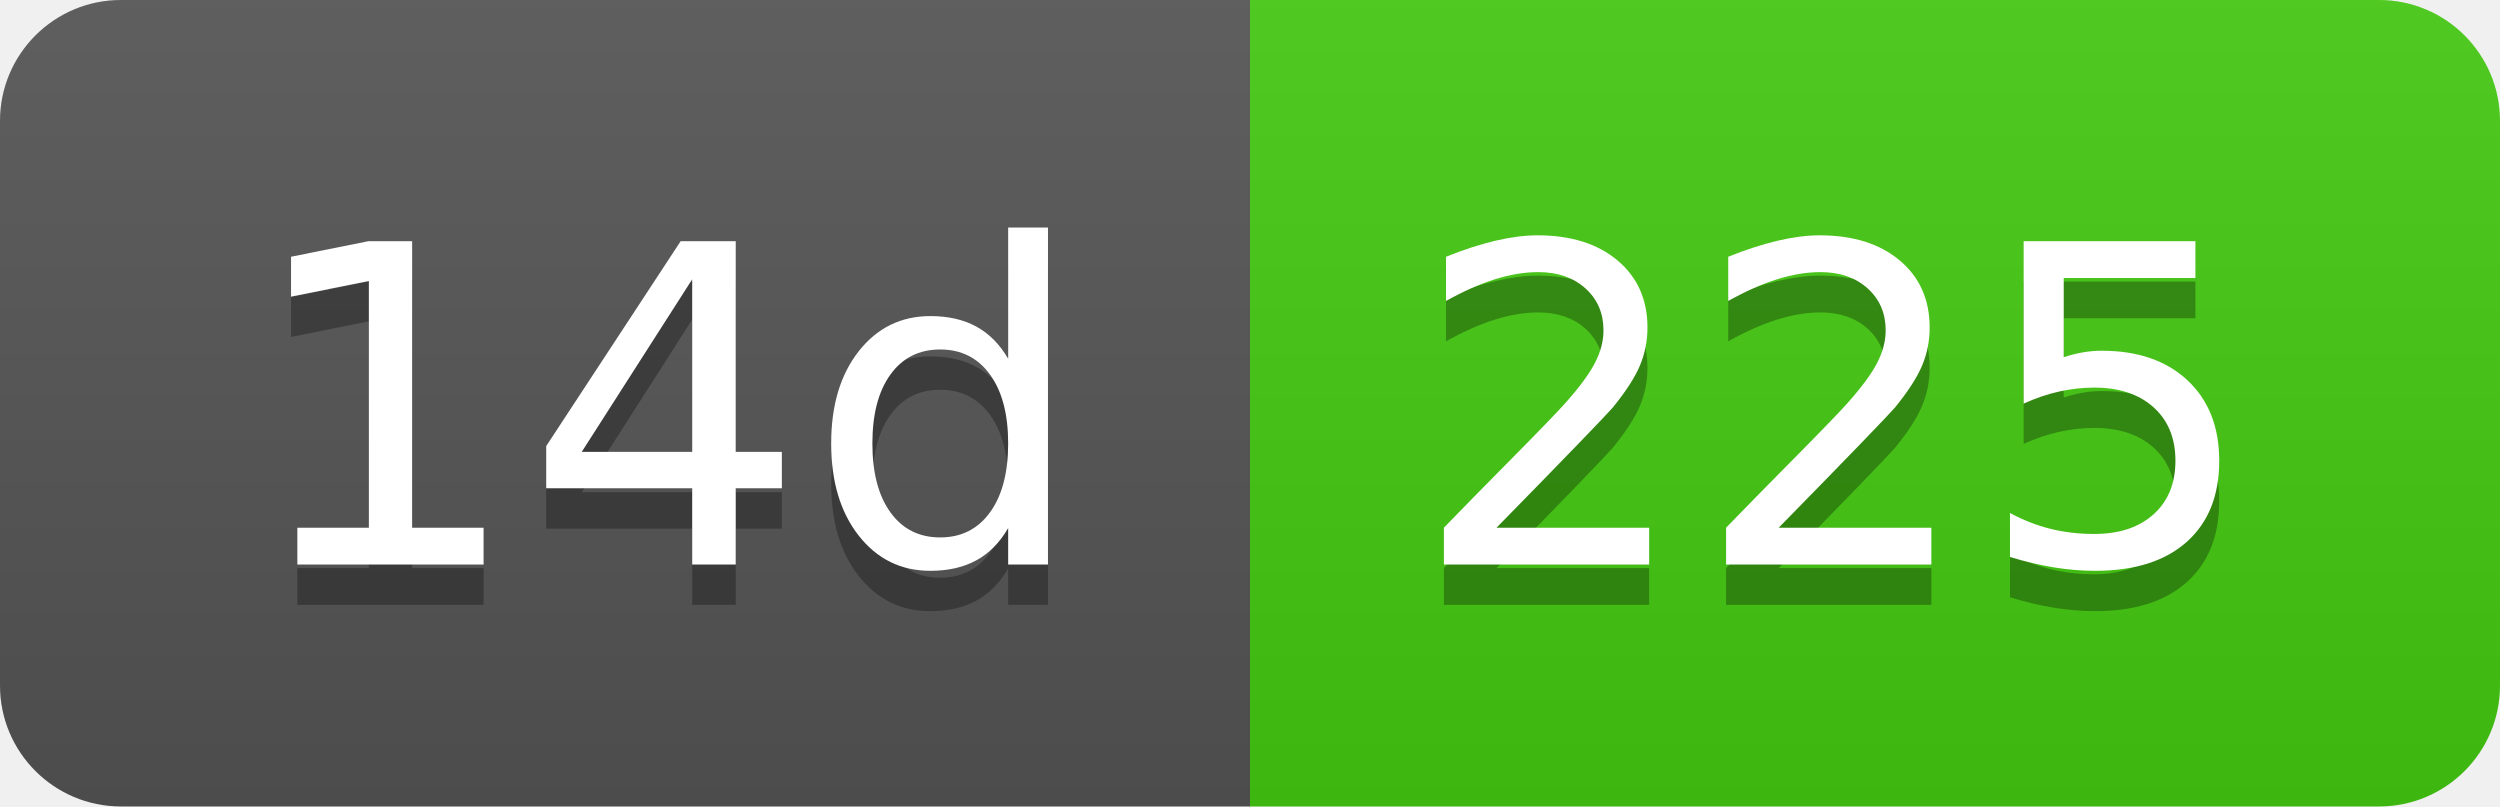
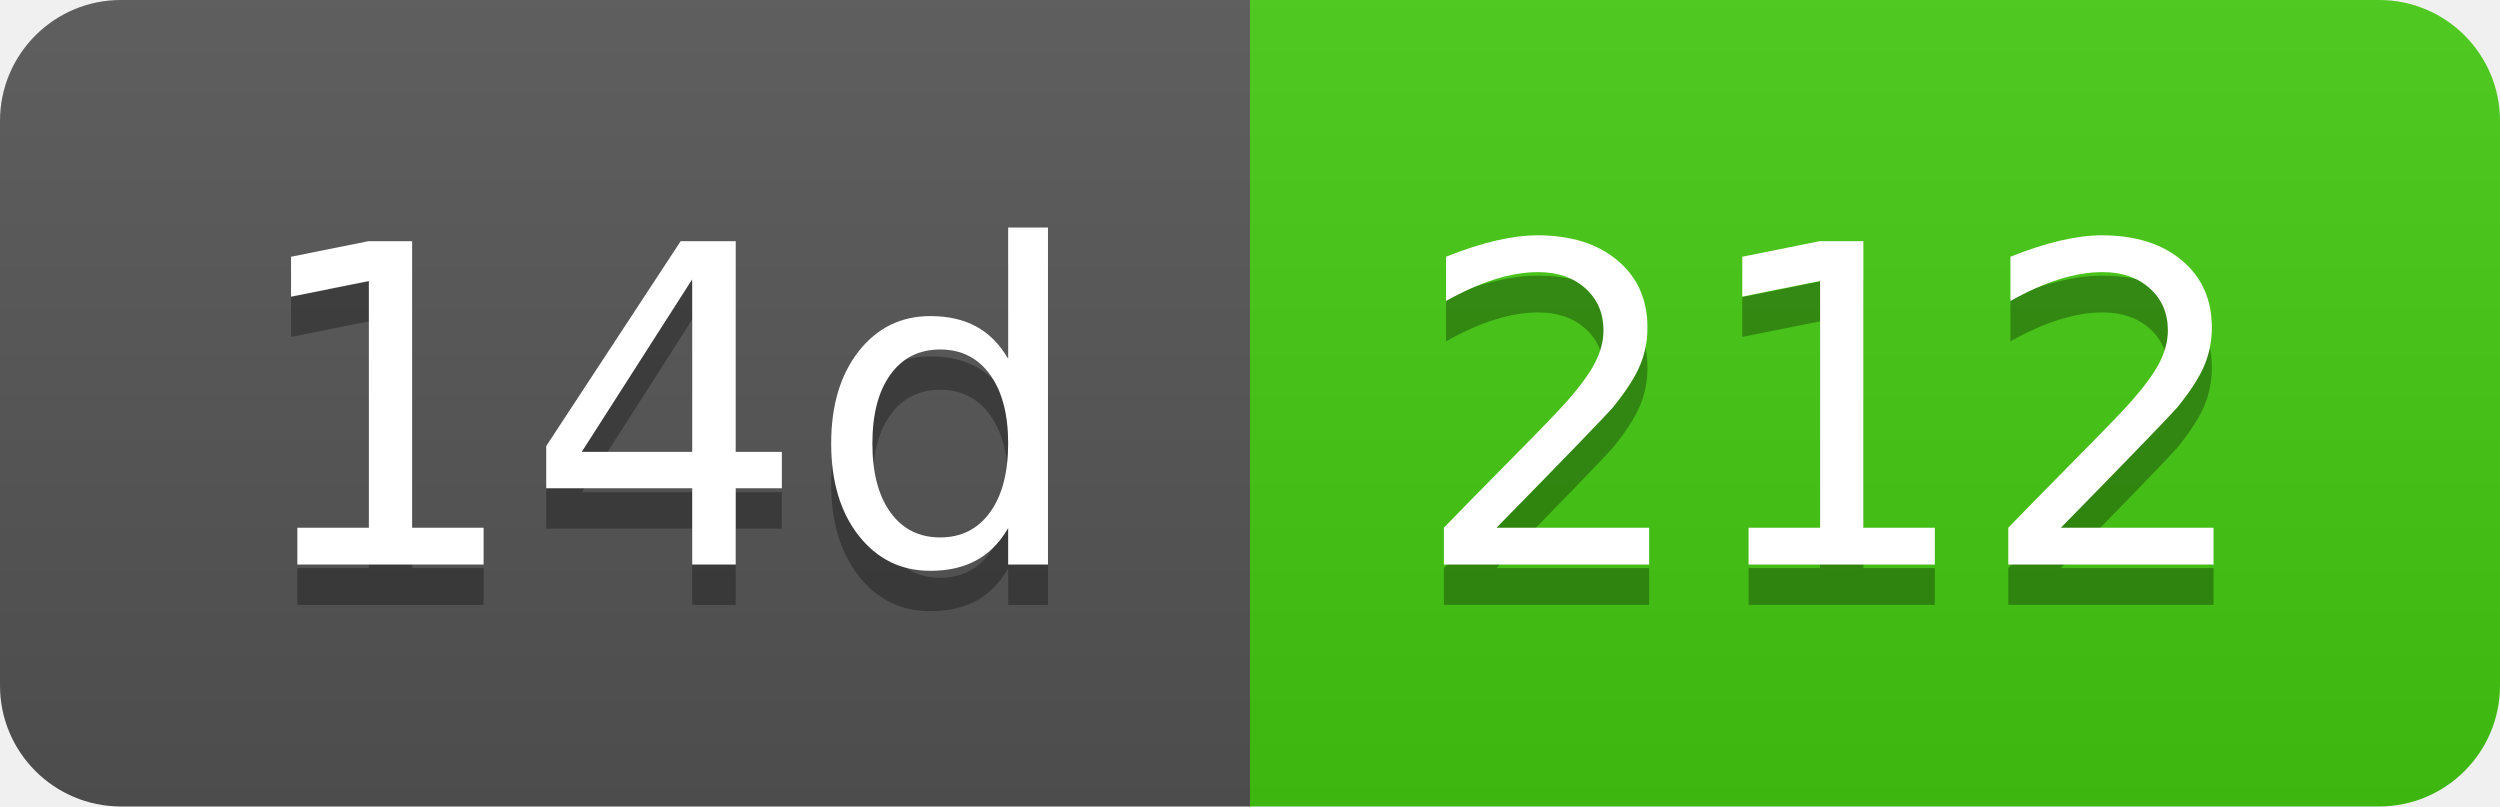
- <svg xmlns="http://www.w3.org/2000/svg" width="62" height="20" role="img" aria-label="14d: 225">
+ <svg xmlns="http://www.w3.org/2000/svg" width="62" height="20" role="img" aria-label="14d: 212">
  <linearGradient id="s" x2="0" y2="100%">
    <stop offset="0" stop-color="#bbb" stop-opacity=".1" />
    <stop offset="1" stop-opacity=".1" />
  </linearGradient>
  <clipPath id="r">
    <rect width="62" height="20" rx="3" fill="#fff" />
  </clipPath>
  <g clip-path="url(#r)">
    <rect width="31" height="20" fill="#555" />
    <rect x="31" width="31" height="20" fill="#4c1" />
    <rect width="62" height="20" fill="url(#s)" />
  </g>
  <g fill="#fff" text-anchor="middle" font-family="Verdana,Geneva,DejaVu Sans,sans-serif" text-rendering="geometricPrecision" font-size="110">
    <text aria-hidden="true" x="165" y="150" fill="#010101" fill-opacity=".3" transform="scale(.1)" textLength="210">14d</text>
    <text x="165" y="140" transform="scale(.1)" fill="#fff" textLength="210">14d</text>
-     <text aria-hidden="true" x="455" y="150" fill="#010101" fill-opacity=".3" transform="scale(.1)" textLength="210">225</text>
-     <text x="455" y="140" transform="scale(.1)" fill="#fff" textLength="210">225</text>
+     <text aria-hidden="true" x="455" y="150" fill="#010101" fill-opacity=".3" transform="scale(.1)" textLength="210">212</text>
+     <text x="455" y="140" transform="scale(.1)" fill="#fff" textLength="210">212</text>
  </g>
</svg>
